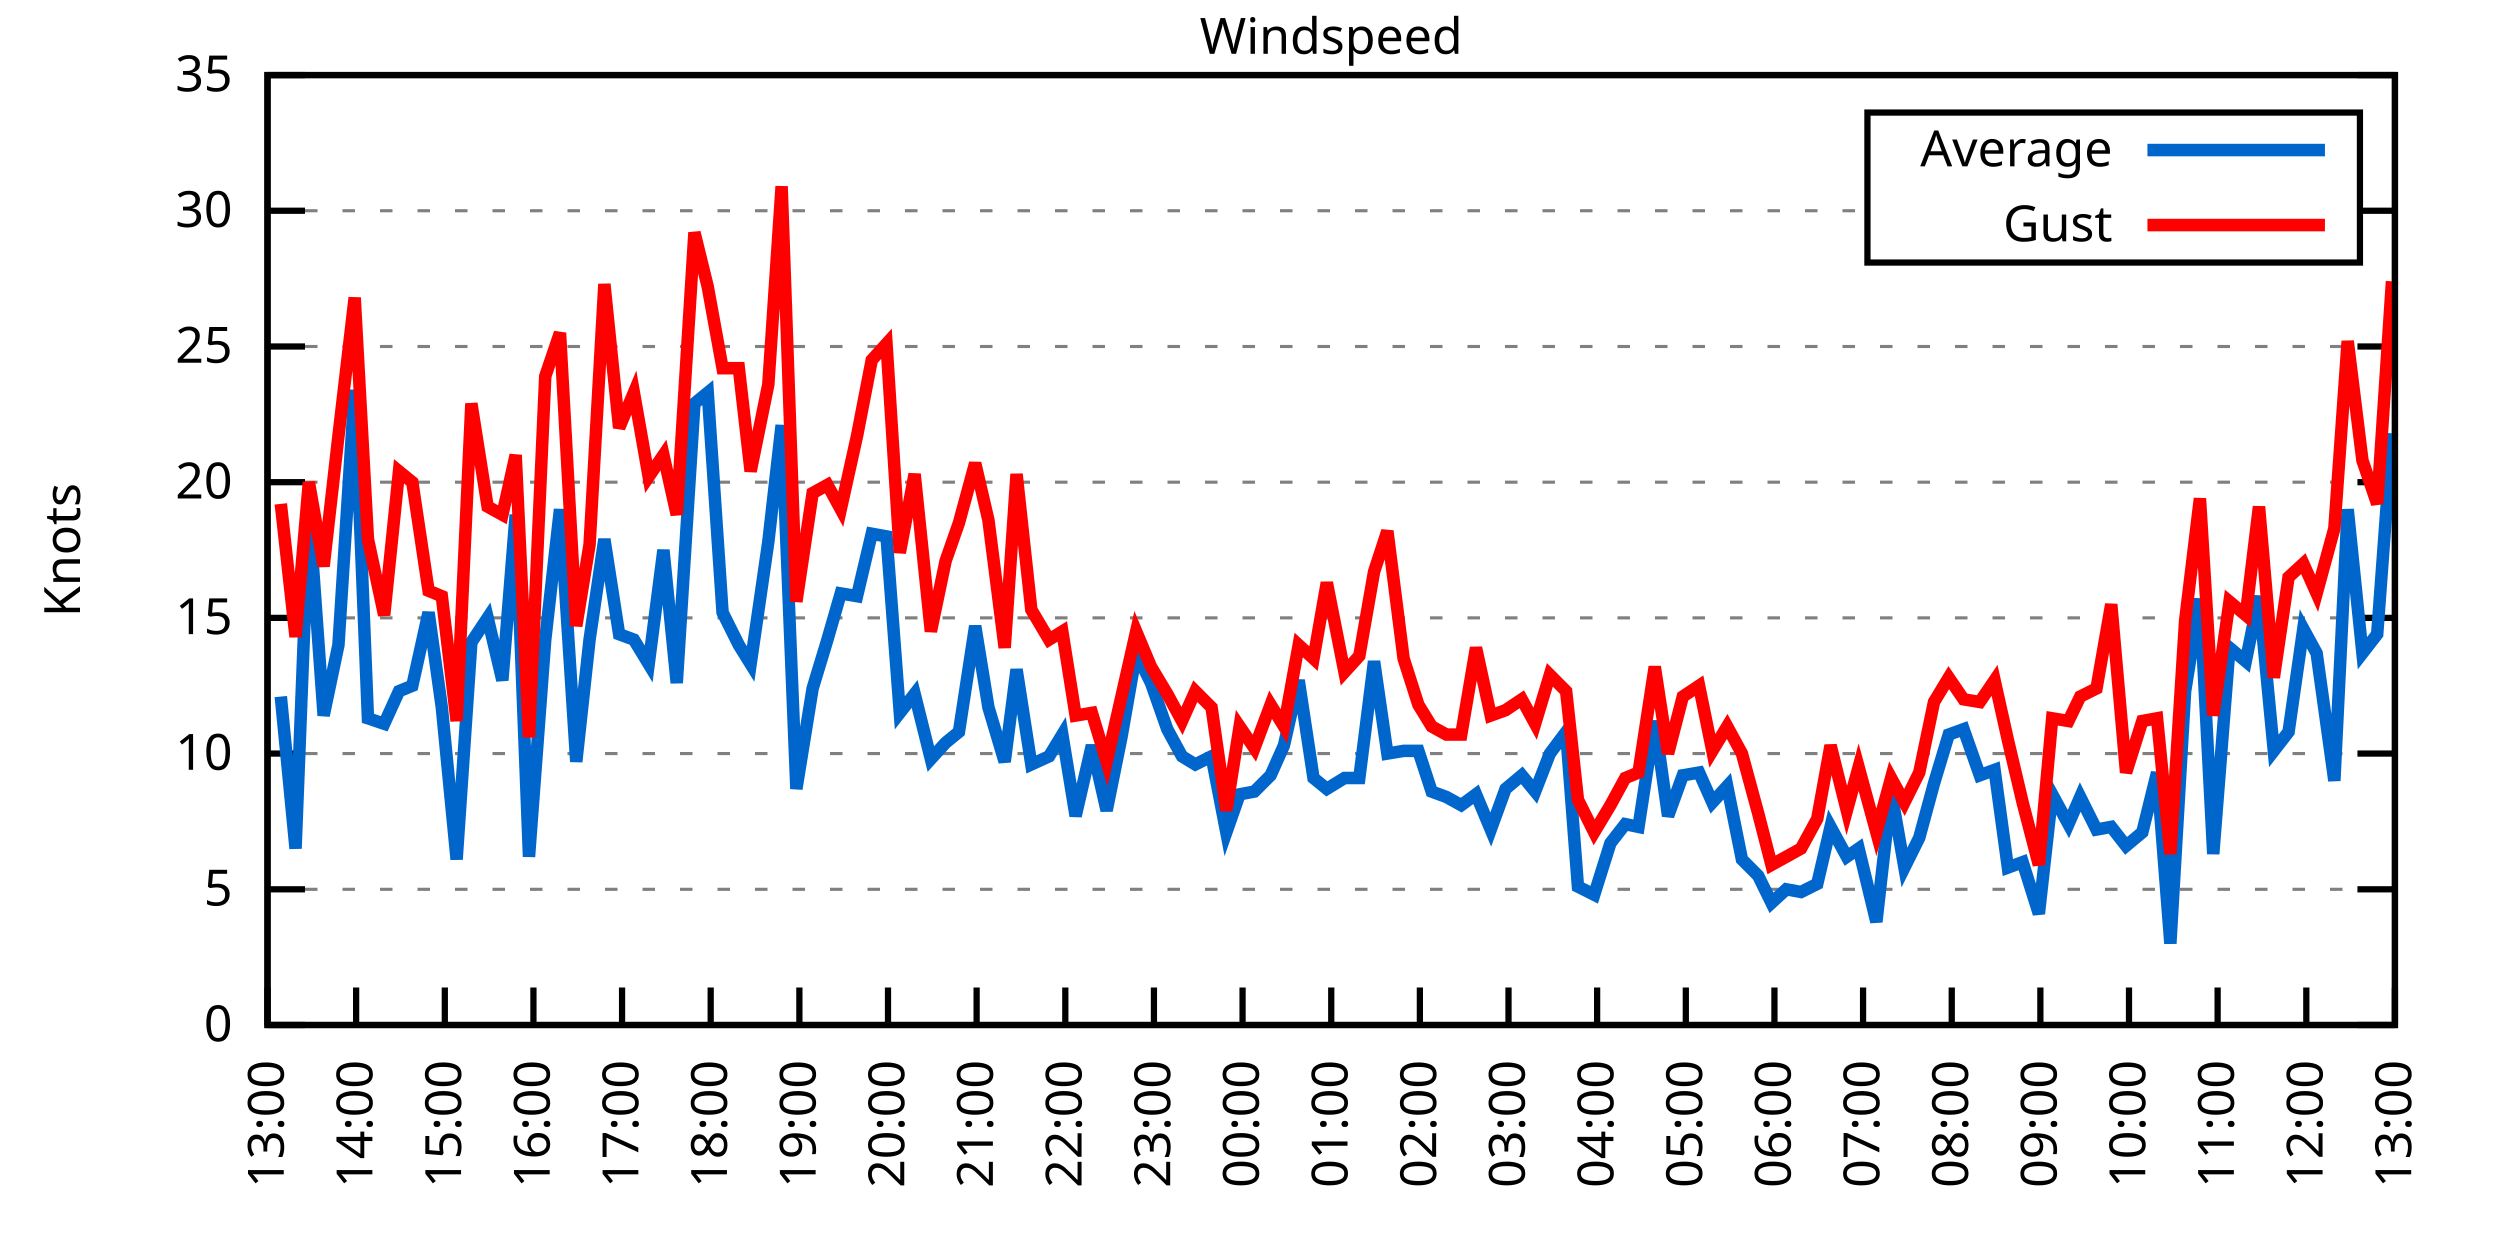
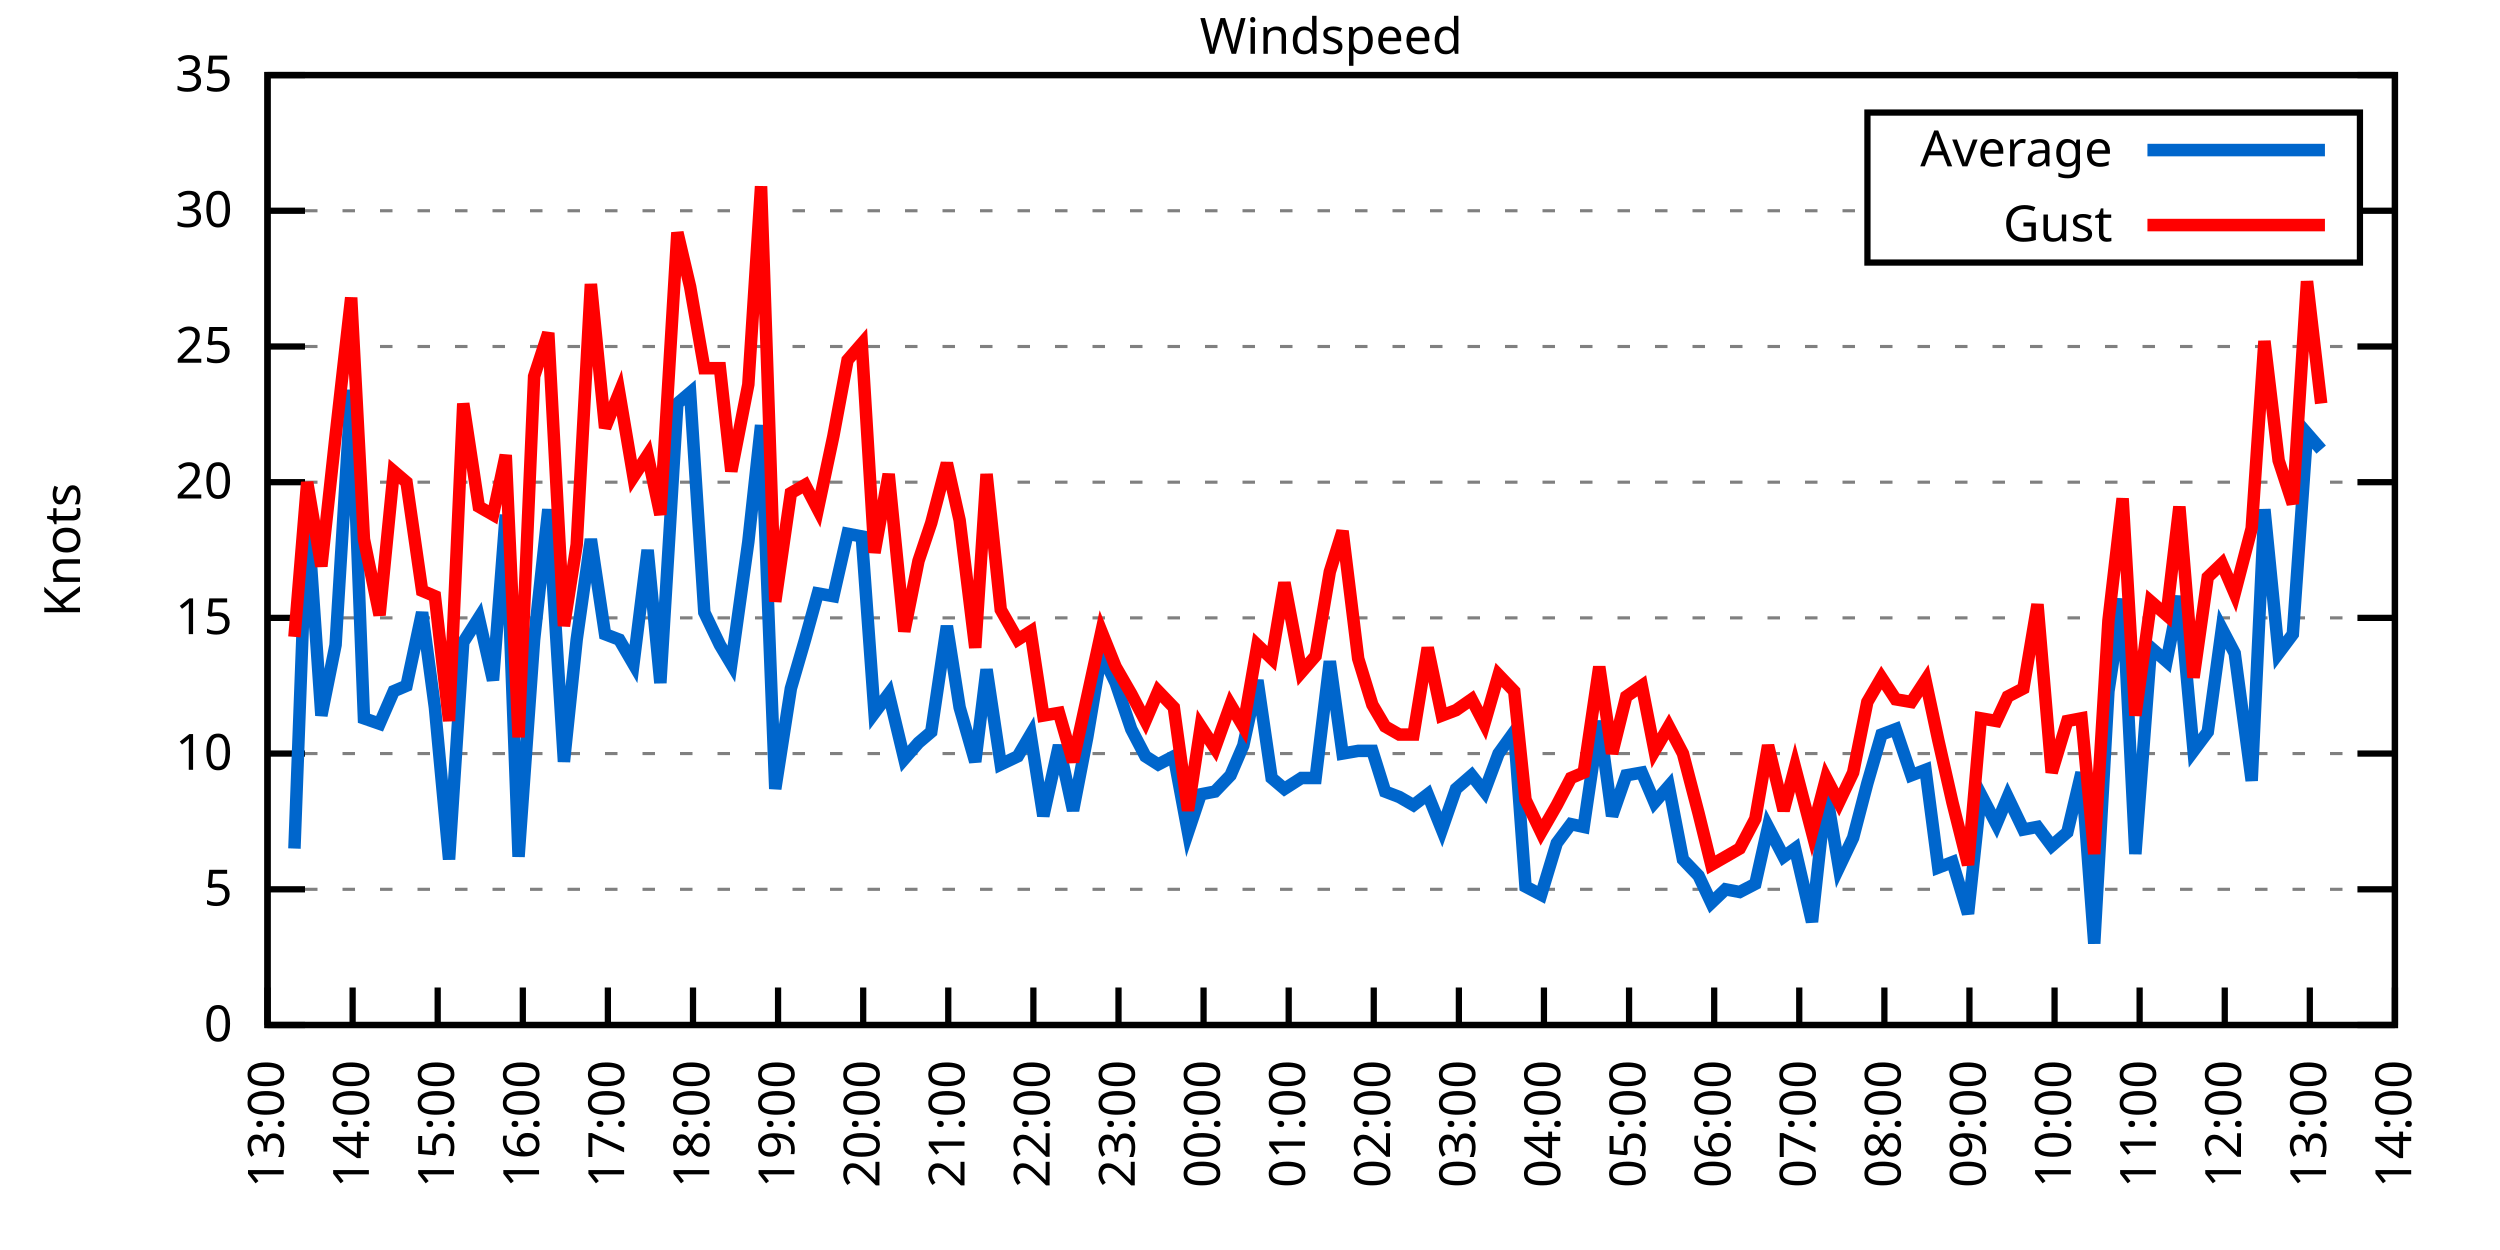
<svg xmlns="http://www.w3.org/2000/svg" xmlns:xlink="http://www.w3.org/1999/xlink" width="400" height="200" viewBox="0 0 400 200">
  <g id="gnuplot_canvas">
    <rect x="0" y="0" width="400" height="200" fill="none" />
    <defs>
      <circle id="gpDot" r="0.5" stroke-width="0.5" stroke="currentColor" />
      <path id="gpPt0" stroke-width="0.333" stroke="currentColor" d="M-1,0 h2 M0,-1 v2" />
      <path id="gpPt1" stroke-width="0.333" stroke="currentColor" d="M-1,-1 L1,1 M1,-1 L-1,1" />
      <path id="gpPt2" stroke-width="0.333" stroke="currentColor" d="M-1,0 L1,0 M0,-1 L0,1 M-1,-1 L1,1 M-1,1 L1,-1" />
      <rect id="gpPt3" stroke-width="0.333" stroke="currentColor" x="-1" y="-1" width="2" height="2" />
      <rect id="gpPt4" stroke-width="0.333" stroke="currentColor" fill="currentColor" x="-1" y="-1" width="2" height="2" />
      <circle id="gpPt5" stroke-width="0.333" stroke="currentColor" cx="0" cy="0" r="1" />
      <use xlink:href="#gpPt5" id="gpPt6" fill="currentColor" stroke="none" />
      <path id="gpPt7" stroke-width="0.333" stroke="currentColor" d="M0,-1.33 L-1.33,0.67 L1.33,0.67 z" />
      <use xlink:href="#gpPt7" id="gpPt8" fill="currentColor" stroke="none" />
      <use xlink:href="#gpPt7" id="gpPt9" stroke="currentColor" transform="rotate(180)" />
      <use xlink:href="#gpPt9" id="gpPt10" fill="currentColor" stroke="none" />
      <use xlink:href="#gpPt3" id="gpPt11" stroke="currentColor" transform="rotate(45)" />
      <use xlink:href="#gpPt11" id="gpPt12" fill="currentColor" stroke="none" />
      <path id="gpPt13" stroke-width="0.333" stroke="currentColor" d="M0,1.330 L1.265,0.411 L0.782,-1.067 L-0.782,-1.076 L-1.265,0.411 z" />
      <use xlink:href="#gpPt13" id="gpPt14" fill="currentColor" stroke="none" />
      <filter id="textbox" filterUnits="objectBoundingBox" x="0" y="0" height="1" width="1">
        <feFlood flood-color="white" flood-opacity="1" result="bgnd" />
        <feComposite in="SourceGraphic" in2="bgnd" operator="atop" />
      </filter>
      <filter id="greybox" filterUnits="objectBoundingBox" x="0" y="0" height="1" width="1">
        <feFlood flood-color="lightgrey" flood-opacity="1" result="grey" />
        <feComposite in="SourceGraphic" in2="grey" operator="atop" />
      </filter>
    </defs>
    <g fill="none" color="white" stroke="currentColor" stroke-width="1.00" stroke-linecap="butt" stroke-linejoin="miter">
</g>
    <g fill="none" color="black" stroke="currentColor" stroke-width="1.00" stroke-linecap="butt" stroke-linejoin="miter">
      <g stroke="none" shape-rendering="crispEdges">
        <polygon fill="rgb(255, 255, 255)" points="42.80,164.00 383.18,164.00 383.18,12.02 42.80,12.02 " />
      </g>
    </g>
    <g fill="none" color="black" stroke="currentColor" stroke-width="1.00" stroke-linecap="butt" stroke-linejoin="miter">
</g>
    <g fill="none" color="black" stroke="black" stroke-width="0.50" stroke-linecap="butt" stroke-linejoin="miter">
</g>
    <g fill="none" color="gray" stroke="currentColor" stroke-width="0.50" stroke-linecap="butt" stroke-linejoin="miter">
      <path stroke="gray" stroke-dasharray="2,4" class="gridline" d="M42.80,164.00 L383.19,164.00  " />
    </g>
    <g fill="none" color="gray" stroke="gray" stroke-width="1.00" stroke-linecap="butt" stroke-linejoin="miter">
</g>
    <g fill="none" color="black" stroke="currentColor" stroke-width="1.00" stroke-linecap="butt" stroke-linejoin="miter">
      <path stroke="black" d="M42.80,164.00 L48.80,164.00 M383.19,164.00 L377.19,164.00  " />
      <g transform="translate(37.20,166.60)" stroke="none" fill="black" font-family="Sans" font-size="8.00" text-anchor="end">
        <text>
          <tspan font-family="Sans"> 0</tspan>
        </text>
      </g>
    </g>
    <g fill="none" color="black" stroke="currentColor" stroke-width="1.00" stroke-linecap="butt" stroke-linejoin="miter">
</g>
    <g fill="none" color="black" stroke="black" stroke-width="0.50" stroke-linecap="butt" stroke-linejoin="miter">
</g>
    <g fill="none" color="gray" stroke="currentColor" stroke-width="0.50" stroke-linecap="butt" stroke-linejoin="miter">
      <path stroke="gray" stroke-dasharray="2,4" class="gridline" d="M42.80,142.29 L383.19,142.29  " />
    </g>
    <g fill="none" color="gray" stroke="gray" stroke-width="1.00" stroke-linecap="butt" stroke-linejoin="miter">
</g>
    <g fill="none" color="black" stroke="currentColor" stroke-width="1.00" stroke-linecap="butt" stroke-linejoin="miter">
      <path stroke="black" d="M42.80,142.29 L48.80,142.29 M383.19,142.29 L377.19,142.29  " />
      <g transform="translate(37.20,144.89)" stroke="none" fill="black" font-family="Sans" font-size="8.00" text-anchor="end">
        <text>
          <tspan font-family="Sans"> 5</tspan>
        </text>
      </g>
    </g>
    <g fill="none" color="black" stroke="currentColor" stroke-width="1.00" stroke-linecap="butt" stroke-linejoin="miter">
</g>
    <g fill="none" color="black" stroke="black" stroke-width="0.50" stroke-linecap="butt" stroke-linejoin="miter">
</g>
    <g fill="none" color="gray" stroke="currentColor" stroke-width="0.50" stroke-linecap="butt" stroke-linejoin="miter">
      <path stroke="gray" stroke-dasharray="2,4" class="gridline" d="M42.80,120.57 L383.19,120.57  " />
    </g>
    <g fill="none" color="gray" stroke="gray" stroke-width="1.00" stroke-linecap="butt" stroke-linejoin="miter">
</g>
    <g fill="none" color="black" stroke="currentColor" stroke-width="1.00" stroke-linecap="butt" stroke-linejoin="miter">
      <path stroke="black" d="M42.80,120.57 L48.80,120.57 M383.19,120.57 L377.19,120.57  " />
      <g transform="translate(37.20,123.17)" stroke="none" fill="black" font-family="Sans" font-size="8.00" text-anchor="end">
        <text>
          <tspan font-family="Sans"> 10</tspan>
        </text>
      </g>
    </g>
    <g fill="none" color="black" stroke="currentColor" stroke-width="1.00" stroke-linecap="butt" stroke-linejoin="miter">
</g>
    <g fill="none" color="black" stroke="black" stroke-width="0.50" stroke-linecap="butt" stroke-linejoin="miter">
</g>
    <g fill="none" color="gray" stroke="currentColor" stroke-width="0.50" stroke-linecap="butt" stroke-linejoin="miter">
      <path stroke="gray" stroke-dasharray="2,4" class="gridline" d="M42.80,98.86 L383.19,98.86  " />
    </g>
    <g fill="none" color="gray" stroke="gray" stroke-width="1.00" stroke-linecap="butt" stroke-linejoin="miter">
</g>
    <g fill="none" color="black" stroke="currentColor" stroke-width="1.00" stroke-linecap="butt" stroke-linejoin="miter">
      <path stroke="black" d="M42.80,98.86 L48.80,98.86 M383.19,98.86 L377.19,98.86  " />
      <g transform="translate(37.20,101.46)" stroke="none" fill="black" font-family="Sans" font-size="8.00" text-anchor="end">
        <text>
          <tspan font-family="Sans"> 15</tspan>
        </text>
      </g>
    </g>
    <g fill="none" color="black" stroke="currentColor" stroke-width="1.00" stroke-linecap="butt" stroke-linejoin="miter">
</g>
    <g fill="none" color="black" stroke="black" stroke-width="0.50" stroke-linecap="butt" stroke-linejoin="miter">
</g>
    <g fill="none" color="gray" stroke="currentColor" stroke-width="0.50" stroke-linecap="butt" stroke-linejoin="miter">
      <path stroke="gray" stroke-dasharray="2,4" class="gridline" d="M42.80,77.15 L383.19,77.15  " />
    </g>
    <g fill="none" color="gray" stroke="gray" stroke-width="1.00" stroke-linecap="butt" stroke-linejoin="miter">
</g>
    <g fill="none" color="black" stroke="currentColor" stroke-width="1.00" stroke-linecap="butt" stroke-linejoin="miter">
      <path stroke="black" d="M42.80,77.15 L48.80,77.15 M383.19,77.15 L377.19,77.15  " />
      <g transform="translate(37.20,79.75)" stroke="none" fill="black" font-family="Sans" font-size="8.00" text-anchor="end">
        <text>
          <tspan font-family="Sans"> 20</tspan>
        </text>
      </g>
    </g>
    <g fill="none" color="black" stroke="currentColor" stroke-width="1.00" stroke-linecap="butt" stroke-linejoin="miter">
</g>
    <g fill="none" color="black" stroke="black" stroke-width="0.50" stroke-linecap="butt" stroke-linejoin="miter">
</g>
    <g fill="none" color="gray" stroke="currentColor" stroke-width="0.50" stroke-linecap="butt" stroke-linejoin="miter">
      <path stroke="gray" stroke-dasharray="2,4" class="gridline" d="M42.80,55.44 L383.19,55.44  " />
    </g>
    <g fill="none" color="gray" stroke="gray" stroke-width="1.00" stroke-linecap="butt" stroke-linejoin="miter">
</g>
    <g fill="none" color="black" stroke="currentColor" stroke-width="1.00" stroke-linecap="butt" stroke-linejoin="miter">
      <path stroke="black" d="M42.80,55.44 L48.80,55.44 M383.19,55.44 L377.19,55.44  " />
      <g transform="translate(37.20,58.04)" stroke="none" fill="black" font-family="Sans" font-size="8.00" text-anchor="end">
        <text>
          <tspan font-family="Sans"> 25</tspan>
        </text>
      </g>
    </g>
    <g fill="none" color="black" stroke="currentColor" stroke-width="1.00" stroke-linecap="butt" stroke-linejoin="miter">
</g>
    <g fill="none" color="black" stroke="black" stroke-width="0.50" stroke-linecap="butt" stroke-linejoin="miter">
</g>
    <g fill="none" color="gray" stroke="currentColor" stroke-width="0.50" stroke-linecap="butt" stroke-linejoin="miter">
      <path stroke="gray" stroke-dasharray="2,4" class="gridline" d="M42.80,33.72 L298.79,33.72 M377.59,33.72 L383.19,33.72  " />
    </g>
    <g fill="none" color="gray" stroke="gray" stroke-width="1.00" stroke-linecap="butt" stroke-linejoin="miter">
</g>
    <g fill="none" color="black" stroke="currentColor" stroke-width="1.00" stroke-linecap="butt" stroke-linejoin="miter">
      <path stroke="black" d="M42.80,33.72 L48.80,33.72 M383.19,33.72 L377.19,33.72  " />
      <g transform="translate(37.20,36.32)" stroke="none" fill="black" font-family="Sans" font-size="8.00" text-anchor="end">
        <text>
          <tspan font-family="Sans"> 30</tspan>
        </text>
      </g>
    </g>
    <g fill="none" color="black" stroke="currentColor" stroke-width="1.00" stroke-linecap="butt" stroke-linejoin="miter">
</g>
    <g fill="none" color="black" stroke="black" stroke-width="0.50" stroke-linecap="butt" stroke-linejoin="miter">
</g>
    <g fill="none" color="gray" stroke="currentColor" stroke-width="0.50" stroke-linecap="butt" stroke-linejoin="miter">
      <path stroke="gray" stroke-dasharray="2,4" class="gridline" d="M42.80,12.01 L383.19,12.01  " />
    </g>
    <g fill="none" color="gray" stroke="gray" stroke-width="1.00" stroke-linecap="butt" stroke-linejoin="miter">
</g>
    <g fill="none" color="black" stroke="currentColor" stroke-width="1.00" stroke-linecap="butt" stroke-linejoin="miter">
      <path stroke="black" d="M42.80,12.01 L48.80,12.01 M383.19,12.01 L377.19,12.01  " />
      <g transform="translate(37.20,14.61)" stroke="none" fill="black" font-family="Sans" font-size="8.00" text-anchor="end">
        <text>
          <tspan font-family="Sans"> 35</tspan>
        </text>
      </g>
    </g>
    <g fill="none" color="black" stroke="currentColor" stroke-width="1.00" stroke-linecap="butt" stroke-linejoin="miter">
      <path stroke="black" d="M42.80,164.00 L42.80,158.00  " />
      <g transform="translate(45.40,169.60) rotate(270.00)" stroke="none" fill="black" font-family="Sans" font-size="8.00" text-anchor="end">
        <text>
          <tspan font-family="Sans">13:00</tspan>
        </text>
      </g>
    </g>
    <g fill="none" color="black" stroke="currentColor" stroke-width="1.00" stroke-linecap="butt" stroke-linejoin="miter">
-       <path stroke="black" d="M56.98,164.00 L56.98,158.00  " />
-       <g transform="translate(59.58,169.60) rotate(270.00)" stroke="none" fill="black" font-family="Sans" font-size="8.00" text-anchor="end">
+       <path stroke="black" d="M56.42,164.00 L56.42,158.00  " />
+       <g transform="translate(59.02,169.60) rotate(270.00)" stroke="none" fill="black" font-family="Sans" font-size="8.00" text-anchor="end">
        <text>
          <tspan font-family="Sans">14:00</tspan>
        </text>
      </g>
    </g>
    <g fill="none" color="black" stroke="currentColor" stroke-width="1.00" stroke-linecap="butt" stroke-linejoin="miter">
-       <path stroke="black" d="M71.17,164.00 L71.17,158.00  " />
-       <g transform="translate(73.77,169.60) rotate(270.00)" stroke="none" fill="black" font-family="Sans" font-size="8.00" text-anchor="end">
+       <path stroke="black" d="M70.03,164.00 L70.03,158.00  " />
+       <g transform="translate(72.63,169.60) rotate(270.00)" stroke="none" fill="black" font-family="Sans" font-size="8.00" text-anchor="end">
        <text>
          <tspan font-family="Sans">15:00</tspan>
        </text>
      </g>
    </g>
    <g fill="none" color="black" stroke="currentColor" stroke-width="1.00" stroke-linecap="butt" stroke-linejoin="miter">
-       <path stroke="black" d="M85.35,164.00 L85.35,158.00  " />
-       <g transform="translate(87.95,169.60) rotate(270.00)" stroke="none" fill="black" font-family="Sans" font-size="8.00" text-anchor="end">
+       <path stroke="black" d="M83.65,164.00 L83.65,158.00  " />
+       <g transform="translate(86.25,169.60) rotate(270.00)" stroke="none" fill="black" font-family="Sans" font-size="8.00" text-anchor="end">
        <text>
          <tspan font-family="Sans">16:00</tspan>
        </text>
      </g>
    </g>
    <g fill="none" color="black" stroke="currentColor" stroke-width="1.00" stroke-linecap="butt" stroke-linejoin="miter">
-       <path stroke="black" d="M99.53,164.00 L99.53,158.00  " />
-       <g transform="translate(102.13,169.60) rotate(270.00)" stroke="none" fill="black" font-family="Sans" font-size="8.00" text-anchor="end">
+       <path stroke="black" d="M97.26,164.00 L97.26,158.00  " />
+       <g transform="translate(99.86,169.60) rotate(270.00)" stroke="none" fill="black" font-family="Sans" font-size="8.00" text-anchor="end">
        <text>
          <tspan font-family="Sans">17:00</tspan>
        </text>
      </g>
    </g>
    <g fill="none" color="black" stroke="currentColor" stroke-width="1.00" stroke-linecap="butt" stroke-linejoin="miter">
-       <path stroke="black" d="M113.71,164.00 L113.71,158.00  " />
-       <g transform="translate(116.31,169.60) rotate(270.00)" stroke="none" fill="black" font-family="Sans" font-size="8.00" text-anchor="end">
+       <path stroke="black" d="M110.88,164.00 L110.88,158.00  " />
+       <g transform="translate(113.48,169.60) rotate(270.00)" stroke="none" fill="black" font-family="Sans" font-size="8.00" text-anchor="end">
        <text>
          <tspan font-family="Sans">18:00</tspan>
        </text>
      </g>
    </g>
    <g fill="none" color="black" stroke="currentColor" stroke-width="1.00" stroke-linecap="butt" stroke-linejoin="miter">
-       <path stroke="black" d="M127.90,164.00 L127.90,158.00  " />
-       <g transform="translate(130.50,169.60) rotate(270.00)" stroke="none" fill="black" font-family="Sans" font-size="8.00" text-anchor="end">
+       <path stroke="black" d="M124.49,164.00 L124.49,158.00  " />
+       <g transform="translate(127.09,169.60) rotate(270.00)" stroke="none" fill="black" font-family="Sans" font-size="8.00" text-anchor="end">
        <text>
          <tspan font-family="Sans">19:00</tspan>
        </text>
      </g>
    </g>
    <g fill="none" color="black" stroke="currentColor" stroke-width="1.00" stroke-linecap="butt" stroke-linejoin="miter">
-       <path stroke="black" d="M142.08,164.00 L142.08,158.00  " />
-       <g transform="translate(144.68,169.60) rotate(270.00)" stroke="none" fill="black" font-family="Sans" font-size="8.00" text-anchor="end">
+       <path stroke="black" d="M138.11,164.00 L138.11,158.00  " />
+       <g transform="translate(140.71,169.60) rotate(270.00)" stroke="none" fill="black" font-family="Sans" font-size="8.00" text-anchor="end">
        <text>
          <tspan font-family="Sans">20:00</tspan>
        </text>
      </g>
    </g>
    <g fill="none" color="black" stroke="currentColor" stroke-width="1.00" stroke-linecap="butt" stroke-linejoin="miter">
-       <path stroke="black" d="M156.26,164.00 L156.26,158.00  " />
-       <g transform="translate(158.86,169.60) rotate(270.00)" stroke="none" fill="black" font-family="Sans" font-size="8.00" text-anchor="end">
+       <path stroke="black" d="M151.72,164.00 L151.72,158.00  " />
+       <g transform="translate(154.32,169.60) rotate(270.00)" stroke="none" fill="black" font-family="Sans" font-size="8.00" text-anchor="end">
        <text>
          <tspan font-family="Sans">21:00</tspan>
        </text>
      </g>
    </g>
    <g fill="none" color="black" stroke="currentColor" stroke-width="1.00" stroke-linecap="butt" stroke-linejoin="miter">
-       <path stroke="black" d="M170.45,164.00 L170.45,158.00  " />
-       <g transform="translate(173.05,169.60) rotate(270.00)" stroke="none" fill="black" font-family="Sans" font-size="8.00" text-anchor="end">
+       <path stroke="black" d="M165.34,164.00 L165.34,158.00  " />
+       <g transform="translate(167.94,169.60) rotate(270.00)" stroke="none" fill="black" font-family="Sans" font-size="8.00" text-anchor="end">
        <text>
          <tspan font-family="Sans">22:00</tspan>
        </text>
      </g>
    </g>
    <g fill="none" color="black" stroke="currentColor" stroke-width="1.00" stroke-linecap="butt" stroke-linejoin="miter">
-       <path stroke="black" d="M184.63,164.00 L184.63,158.00  " />
-       <g transform="translate(187.23,169.60) rotate(270.00)" stroke="none" fill="black" font-family="Sans" font-size="8.00" text-anchor="end">
+       <path stroke="black" d="M178.96,164.00 L178.96,158.00  " />
+       <g transform="translate(181.56,169.60) rotate(270.00)" stroke="none" fill="black" font-family="Sans" font-size="8.00" text-anchor="end">
        <text>
          <tspan font-family="Sans">23:00</tspan>
        </text>
      </g>
    </g>
    <g fill="none" color="black" stroke="currentColor" stroke-width="1.00" stroke-linecap="butt" stroke-linejoin="miter">
-       <path stroke="black" d="M198.81,164.00 L198.81,158.00  " />
-       <g transform="translate(201.41,169.60) rotate(270.00)" stroke="none" fill="black" font-family="Sans" font-size="8.00" text-anchor="end">
+       <path stroke="black" d="M192.57,164.00 L192.57,158.00  " />
+       <g transform="translate(195.17,169.60) rotate(270.00)" stroke="none" fill="black" font-family="Sans" font-size="8.00" text-anchor="end">
        <text>
          <tspan font-family="Sans">00:00</tspan>
        </text>
      </g>
    </g>
    <g fill="none" color="black" stroke="currentColor" stroke-width="1.00" stroke-linecap="butt" stroke-linejoin="miter">
-       <path stroke="black" d="M213.00,164.00 L213.00,158.00  " />
-       <g transform="translate(215.60,169.60) rotate(270.00)" stroke="none" fill="black" font-family="Sans" font-size="8.00" text-anchor="end">
+       <path stroke="black" d="M206.19,164.00 L206.19,158.00  " />
+       <g transform="translate(208.79,169.60) rotate(270.00)" stroke="none" fill="black" font-family="Sans" font-size="8.00" text-anchor="end">
        <text>
          <tspan font-family="Sans">01:00</tspan>
        </text>
      </g>
    </g>
    <g fill="none" color="black" stroke="currentColor" stroke-width="1.00" stroke-linecap="butt" stroke-linejoin="miter">
-       <path stroke="black" d="M227.18,164.00 L227.18,158.00  " />
-       <g transform="translate(229.78,169.60) rotate(270.00)" stroke="none" fill="black" font-family="Sans" font-size="8.00" text-anchor="end">
+       <path stroke="black" d="M219.80,164.00 L219.80,158.00  " />
+       <g transform="translate(222.40,169.60) rotate(270.00)" stroke="none" fill="black" font-family="Sans" font-size="8.00" text-anchor="end">
        <text>
          <tspan font-family="Sans">02:00</tspan>
        </text>
      </g>
    </g>
    <g fill="none" color="black" stroke="currentColor" stroke-width="1.00" stroke-linecap="butt" stroke-linejoin="miter">
-       <path stroke="black" d="M241.36,164.00 L241.36,158.00  " />
-       <g transform="translate(243.96,169.60) rotate(270.00)" stroke="none" fill="black" font-family="Sans" font-size="8.00" text-anchor="end">
+       <path stroke="black" d="M233.42,164.00 L233.42,158.00  " />
+       <g transform="translate(236.02,169.60) rotate(270.00)" stroke="none" fill="black" font-family="Sans" font-size="8.00" text-anchor="end">
        <text>
          <tspan font-family="Sans">03:00</tspan>
        </text>
      </g>
    </g>
    <g fill="none" color="black" stroke="currentColor" stroke-width="1.00" stroke-linecap="butt" stroke-linejoin="miter">
-       <path stroke="black" d="M255.54,164.00 L255.54,158.00  " />
-       <g transform="translate(258.14,169.60) rotate(270.00)" stroke="none" fill="black" font-family="Sans" font-size="8.00" text-anchor="end">
+       <path stroke="black" d="M247.03,164.00 L247.03,158.00  " />
+       <g transform="translate(249.63,169.60) rotate(270.00)" stroke="none" fill="black" font-family="Sans" font-size="8.00" text-anchor="end">
        <text>
          <tspan font-family="Sans">04:00</tspan>
        </text>
      </g>
    </g>
    <g fill="none" color="black" stroke="currentColor" stroke-width="1.00" stroke-linecap="butt" stroke-linejoin="miter">
-       <path stroke="black" d="M269.73,164.00 L269.73,158.00  " />
-       <g transform="translate(272.33,169.60) rotate(270.00)" stroke="none" fill="black" font-family="Sans" font-size="8.00" text-anchor="end">
+       <path stroke="black" d="M260.65,164.00 L260.65,158.00  " />
+       <g transform="translate(263.25,169.60) rotate(270.00)" stroke="none" fill="black" font-family="Sans" font-size="8.00" text-anchor="end">
        <text>
          <tspan font-family="Sans">05:00</tspan>
        </text>
      </g>
    </g>
    <g fill="none" color="black" stroke="currentColor" stroke-width="1.00" stroke-linecap="butt" stroke-linejoin="miter">
-       <path stroke="black" d="M283.91,164.00 L283.91,158.00  " />
-       <g transform="translate(286.51,169.60) rotate(270.00)" stroke="none" fill="black" font-family="Sans" font-size="8.00" text-anchor="end">
+       <path stroke="black" d="M274.27,164.00 L274.27,158.00  " />
+       <g transform="translate(276.87,169.60) rotate(270.00)" stroke="none" fill="black" font-family="Sans" font-size="8.00" text-anchor="end">
        <text>
          <tspan font-family="Sans">06:00</tspan>
        </text>
      </g>
    </g>
    <g fill="none" color="black" stroke="currentColor" stroke-width="1.00" stroke-linecap="butt" stroke-linejoin="miter">
-       <path stroke="black" d="M298.09,164.00 L298.09,158.00  " />
-       <g transform="translate(300.69,169.60) rotate(270.00)" stroke="none" fill="black" font-family="Sans" font-size="8.00" text-anchor="end">
+       <path stroke="black" d="M287.88,164.00 L287.88,158.00  " />
+       <g transform="translate(290.48,169.60) rotate(270.00)" stroke="none" fill="black" font-family="Sans" font-size="8.00" text-anchor="end">
        <text>
          <tspan font-family="Sans">07:00</tspan>
        </text>
      </g>
    </g>
    <g fill="none" color="black" stroke="currentColor" stroke-width="1.00" stroke-linecap="butt" stroke-linejoin="miter">
-       <path stroke="black" d="M312.28,164.00 L312.28,158.00  " />
-       <g transform="translate(314.88,169.60) rotate(270.00)" stroke="none" fill="black" font-family="Sans" font-size="8.00" text-anchor="end">
+       <path stroke="black" d="M301.50,164.00 L301.50,158.00  " />
+       <g transform="translate(304.10,169.60) rotate(270.00)" stroke="none" fill="black" font-family="Sans" font-size="8.00" text-anchor="end">
        <text>
          <tspan font-family="Sans">08:00</tspan>
        </text>
      </g>
    </g>
    <g fill="none" color="black" stroke="currentColor" stroke-width="1.00" stroke-linecap="butt" stroke-linejoin="miter">
-       <path stroke="black" d="M326.46,164.00 L326.46,158.00  " />
-       <g transform="translate(329.06,169.60) rotate(270.00)" stroke="none" fill="black" font-family="Sans" font-size="8.00" text-anchor="end">
+       <path stroke="black" d="M315.11,164.00 L315.11,158.00  " />
+       <g transform="translate(317.71,169.60) rotate(270.00)" stroke="none" fill="black" font-family="Sans" font-size="8.00" text-anchor="end">
        <text>
          <tspan font-family="Sans">09:00</tspan>
        </text>
      </g>
    </g>
    <g fill="none" color="black" stroke="currentColor" stroke-width="1.00" stroke-linecap="butt" stroke-linejoin="miter">
-       <path stroke="black" d="M340.64,164.00 L340.64,158.00  " />
-       <g transform="translate(343.24,169.60) rotate(270.00)" stroke="none" fill="black" font-family="Sans" font-size="8.00" text-anchor="end">
+       <path stroke="black" d="M328.73,164.00 L328.73,158.00  " />
+       <g transform="translate(331.33,169.60) rotate(270.00)" stroke="none" fill="black" font-family="Sans" font-size="8.00" text-anchor="end">
        <text>
          <tspan font-family="Sans">10:00</tspan>
        </text>
      </g>
    </g>
    <g fill="none" color="black" stroke="currentColor" stroke-width="1.00" stroke-linecap="butt" stroke-linejoin="miter">
-       <path stroke="black" d="M354.82,164.00 L354.82,158.00  " />
-       <g transform="translate(357.42,169.60) rotate(270.00)" stroke="none" fill="black" font-family="Sans" font-size="8.00" text-anchor="end">
+       <path stroke="black" d="M342.34,164.00 L342.34,158.00  " />
+       <g transform="translate(344.94,169.60) rotate(270.00)" stroke="none" fill="black" font-family="Sans" font-size="8.00" text-anchor="end">
        <text>
          <tspan font-family="Sans">11:00</tspan>
        </text>
      </g>
    </g>
    <g fill="none" color="black" stroke="currentColor" stroke-width="1.00" stroke-linecap="butt" stroke-linejoin="miter">
-       <path stroke="black" d="M369.01,164.00 L369.01,158.00  " />
-       <g transform="translate(371.61,169.60) rotate(270.00)" stroke="none" fill="black" font-family="Sans" font-size="8.00" text-anchor="end">
+       <path stroke="black" d="M355.96,164.00 L355.96,158.00  " />
+       <g transform="translate(358.56,169.60) rotate(270.00)" stroke="none" fill="black" font-family="Sans" font-size="8.00" text-anchor="end">
        <text>
          <tspan font-family="Sans">12:00</tspan>
+         </text>
+       </g>
+     </g>
+     <g fill="none" color="black" stroke="currentColor" stroke-width="1.00" stroke-linecap="butt" stroke-linejoin="miter">
+       <path stroke="black" d="M369.57,164.00 L369.57,158.00  " />
+       <g transform="translate(372.17,169.60) rotate(270.00)" stroke="none" fill="black" font-family="Sans" font-size="8.00" text-anchor="end">
+         <text>
+           <tspan font-family="Sans">13:00</tspan>
        </text>
      </g>
    </g>
    <g fill="none" color="black" stroke="currentColor" stroke-width="1.00" stroke-linecap="butt" stroke-linejoin="miter">
      <path stroke="black" d="M383.19,164.00 L383.19,158.00  " />
      <g transform="translate(385.79,169.60) rotate(270.00)" stroke="none" fill="black" font-family="Sans" font-size="8.00" text-anchor="end">
        <text>
-           <tspan font-family="Sans">13:00</tspan>
+           <tspan font-family="Sans">14:00</tspan>
        </text>
      </g>
    </g>
    <g fill="none" color="black" stroke="currentColor" stroke-width="1.00" stroke-linecap="butt" stroke-linejoin="miter">
</g>
    <g fill="none" color="black" stroke="currentColor" stroke-width="1.00" stroke-linecap="butt" stroke-linejoin="miter">
      <path stroke="black" d="M42.80,12.01 L42.80,164.00 L383.19,164.00 L383.19,12.01 L42.80,12.01 Z  " />
    </g>
    <g fill="none" color="black" stroke="currentColor" stroke-width="1.00" stroke-linecap="butt" stroke-linejoin="miter">
</g>
    <g fill="none" color="black" stroke="currentColor" stroke-width="1.00" stroke-linecap="butt" stroke-linejoin="miter">
      <path stroke="black" d="M298.79,42.01 L298.79,18.01 L377.59,18.01 L377.59,42.01 L298.79,42.01 Z  " />
    </g>
    <g id="Windspeed_plot_1">
      <g fill="none" color="white" stroke="black" stroke-width="2.00" stroke-linecap="butt" stroke-linejoin="miter">
</g>
      <g fill="none" color="black" stroke="currentColor" stroke-width="2.00" stroke-linecap="butt" stroke-linejoin="miter">
        <g transform="translate(337.99,26.61)" stroke="none" fill="black" font-family="Sans" font-size="8.00" text-anchor="end">
          <text>
            <tspan font-family="Sans">Average</tspan>
          </text>
        </g>
      </g>
      <g fill="none" color="black" stroke="currentColor" stroke-width="2.00" stroke-linecap="butt" stroke-linejoin="miter">
-         <path stroke="rgb(  0, 102, 204)" d="M343.59,24.01 L371.99,24.01 M44.93,111.45 L47.29,135.77 L49.42,81.49 L51.78,114.49 L54.15,103.20 L56.75,62.38   L58.87,114.93 L61.47,115.80 L63.84,110.59 L65.97,109.72 L68.57,97.99 L70.69,113.19 L73.06,137.51 L75.42,102.77   L78.02,98.86 L80.38,108.85 L82.51,82.36 L84.64,137.08 L87.24,102.34 L89.60,81.49 L92.20,121.88 L94.33,102.34   L96.70,86.27 L99.06,101.47 L101.42,102.34 L103.79,106.24 L106.15,88.00 L108.28,109.28 L111.11,64.56 L113.24,62.82   L115.61,97.99 L118.21,103.20 L120.10,106.24 L122.93,86.70 L125.06,68.03 L127.42,126.22 L130.02,110.15 L132.39,102.34   L134.52,94.95 L137.12,95.39 L139.48,85.40 L141.84,85.83 L143.97,114.06 L146.34,111.02 L148.94,121.44 L151.30,118.84   L153.43,117.10 L156.03,100.16 L158.15,113.19 L160.75,121.88 L162.65,107.11 L165.01,122.31 L167.85,121.01 L169.97,117.53   L172.10,130.56 L174.70,119.27 L177.06,129.69 L179.43,117.97 L181.79,104.51 L184.16,109.28 L186.76,116.67 L189.12,121.01   L191.25,122.31 L193.85,121.01 L196.21,133.17 L198.34,127.09 L200.70,126.65 L203.30,124.05 L205.43,119.27 L207.79,108.85   L210.16,124.48 L212.29,126.22 L215.12,124.48 L217.49,124.48 L219.85,105.81 L221.98,120.57 L224.58,120.14 L226.94,120.14   L229.07,126.65 L231.43,127.52 L233.80,128.83 L236.16,127.09 L238.52,132.73 L240.89,126.22 L243.49,124.05 L245.62,126.65   L247.98,120.57 L250.58,117.10 L252.47,141.85 L255.07,143.16 L257.67,134.90 L260.04,131.86 L262.16,132.30 L264.76,115.36   L266.89,130.56 L269.25,124.05 L271.85,123.61 L273.98,128.39 L276.35,125.79 L278.71,137.51 L281.31,140.12 L283.44,144.46   L285.80,142.29 L288.16,142.72 L290.76,141.42 L292.89,132.30 L295.49,137.08 L297.38,135.77 L300.22,147.50 L302.58,126.65   L304.71,138.81 L307.08,134.04 L309.44,125.35 L311.80,117.53 L314.17,116.67 L316.77,124.05 L319.13,123.18 L321.26,138.81   L323.62,137.94 L326.22,146.20 L328.35,127.09 L330.95,131.86 L332.84,127.52 L335.44,132.73 L337.80,132.30 L340.17,135.34   L342.77,133.17 L345.13,123.61 L347.26,150.97 L349.62,110.59 L351.99,95.82 L354.12,136.64 L356.72,103.64 L359.32,105.81   L361.44,95.39 L363.81,120.14 L366.17,117.10 L368.53,100.60 L370.66,104.51 L373.50,124.92 L375.63,81.49 L377.99,104.51   L380.35,101.47 L382.72,69.33  " />
+         <path stroke="rgb(  0, 102, 204)" d="M343.59,24.01 L371.99,24.01 M47.11,135.77 L49.15,81.49 L51.42,114.49 L53.69,103.20 L56.19,62.38 L58.23,114.93   L60.73,115.80 L63.00,110.59 L65.04,109.72 L67.54,97.99 L69.58,113.19 L71.85,137.51 L74.12,102.77 L76.61,98.86   L78.88,108.85 L80.92,82.36 L82.97,137.08 L85.46,102.34 L87.73,81.49 L90.23,121.88 L92.27,102.34 L94.54,86.27   L96.81,101.47 L99.08,102.34 L101.35,106.24 L103.62,88.00 L105.66,109.28 L108.38,64.56 L110.42,62.82 L112.69,97.99   L115.19,103.20 L117.01,106.24 L119.73,86.70 L121.77,68.03 L124.04,126.22 L126.54,110.15 L128.81,102.34 L130.85,94.95   L133.34,95.39 L135.61,85.40 L137.88,85.83 L139.92,114.06 L142.19,111.02 L144.69,121.44 L146.96,118.84 L149.00,117.10   L151.50,100.16 L153.54,113.19 L156.04,121.88 L157.85,107.11 L160.12,122.31 L162.84,121.01 L164.89,117.53 L166.93,130.56   L169.43,119.27 L171.69,129.69 L173.96,117.97 L176.23,104.51 L178.50,109.28 L181.00,116.67 L183.27,121.01 L185.31,122.31   L187.81,121.01 L190.08,133.17 L192.12,127.09 L194.39,126.65 L196.88,124.05 L198.93,119.27 L201.19,108.85 L203.46,124.48   L205.51,126.22 L208.23,124.48 L210.50,124.48 L212.77,105.81 L214.81,120.57 L217.31,120.14 L219.58,120.14 L221.62,126.65   L223.89,127.52 L226.16,128.83 L228.43,127.09 L230.70,132.73 L232.96,126.22 L235.46,124.05 L237.50,126.65 L239.77,120.57   L242.27,117.10 L244.08,141.85 L246.58,143.16 L249.08,134.90 L251.35,131.86 L253.39,132.30 L255.88,115.36 L257.93,130.56   L260.20,124.05 L262.69,123.61 L264.73,128.39 L267.00,125.79 L269.27,137.51 L271.77,140.12 L273.81,144.46 L276.08,142.29   L278.35,142.72 L280.85,141.42 L282.89,132.30 L285.38,137.08 L287.20,135.77 L289.92,147.50 L292.19,126.65 L294.23,138.81   L296.50,134.04 L298.77,125.35 L301.04,117.53 L303.31,116.67 L305.81,124.05 L308.08,123.18 L310.12,138.81 L312.39,137.94   L314.89,146.20 L316.93,127.09 L319.42,131.86 L321.24,127.52 L323.74,132.73 L326.00,132.30 L328.27,135.34 L330.77,133.17   L333.04,123.61 L335.08,150.97 L337.35,110.59 L339.62,95.82 L341.66,136.64 L344.16,103.64 L346.65,105.81 L348.70,95.39   L350.97,120.14 L353.24,117.10 L355.50,100.60 L357.55,104.51 L360.27,124.92 L362.31,81.49 L364.58,104.51 L366.85,101.47   L369.12,69.33 L371.39,71.94  " />
      </g>
    </g>
    <g id="Windspeed_plot_2">
      <g fill="none" color="black" stroke="currentColor" stroke-width="2.00" stroke-linecap="butt" stroke-linejoin="miter">
        <g transform="translate(337.99,38.61)" stroke="none" fill="black" font-family="Sans" font-size="8.00" text-anchor="end">
          <text>
            <tspan font-family="Sans">Gust</tspan>
          </text>
        </g>
      </g>
      <g fill="none" color="black" stroke="currentColor" stroke-width="2.00" stroke-linecap="butt" stroke-linejoin="miter">
-         <path stroke="rgb(255,   0,   0)" d="M343.59,36.01 L371.99,36.01 M44.93,80.62 L47.29,101.90 L49.42,77.15 L51.78,90.61 L54.15,69.77 L56.75,47.62   L58.87,86.27 L61.47,98.43 L63.84,75.41 L65.97,77.15 L68.57,94.52 L70.69,95.39 L73.06,115.36 L75.42,64.56   L78.02,81.06 L80.38,82.36 L82.51,72.81 L84.64,117.97 L87.24,60.21 L89.60,53.26 L92.20,100.16 L94.33,87.14   L96.70,45.45 L99.06,68.46 L101.42,62.82 L103.79,76.28 L106.15,72.81 L108.28,82.36 L111.11,37.20 L113.24,45.88   L115.61,58.91 L118.21,58.91 L120.10,75.41 L122.93,61.52 L125.06,29.81 L127.42,96.26 L130.02,78.89 L132.39,77.58   L134.52,81.49 L137.12,69.77 L139.48,57.61 L141.84,55.00 L143.97,88.44 L146.34,75.85 L148.94,101.03 L151.30,89.74   L153.43,83.66 L156.03,74.11 L158.15,83.23 L160.75,103.64 L162.65,75.85 L165.01,97.56 L167.85,102.34 L169.97,101.03   L172.10,114.49 L174.70,114.06 L177.06,121.88 L179.43,111.45 L181.79,101.03 L184.16,106.68 L186.76,111.02 L189.12,115.36   L191.25,110.59 L193.85,113.19 L196.21,129.69 L198.34,116.23 L200.70,119.71 L203.30,112.76 L205.43,116.23 L207.79,103.20   L210.16,105.38 L212.29,93.22 L215.12,107.55 L217.49,104.94 L219.85,91.48 L221.98,84.97 L224.58,105.38 L226.94,112.76   L229.07,116.23 L231.43,117.53 L233.80,117.53 L236.16,103.64 L238.52,114.49 L240.89,113.63 L243.49,111.89 L245.62,115.80   L247.98,107.98 L250.58,110.59 L252.47,127.96 L255.07,133.17 L257.67,128.83 L260.04,124.48 L262.16,123.61 L264.76,106.68   L266.89,120.57 L269.25,111.45 L271.85,109.72 L273.98,120.14 L276.35,116.23 L278.71,120.57 L281.31,130.13 L283.44,138.38   L285.80,137.08 L288.16,135.77 L290.76,131.00 L292.89,119.27 L295.49,129.69 L297.38,122.75 L300.22,133.17 L302.58,124.48   L304.71,128.39 L307.08,123.61 L309.44,112.32 L311.80,108.42 L314.17,111.89 L316.77,112.32 L319.13,108.85 L321.26,118.40   L323.62,128.39 L326.22,138.38 L328.35,114.93 L330.95,115.36 L332.84,111.45 L335.44,110.15 L337.80,96.69 L340.17,123.61   L342.77,115.36 L345.13,114.93 L347.26,136.64 L349.62,99.30 L351.99,79.75 L354.12,114.49 L356.72,96.26 L359.32,98.43   L361.44,81.06 L363.81,108.42 L366.17,92.35 L368.53,90.18 L370.66,94.95 L373.50,84.53 L375.63,54.57 L377.99,73.67   L380.35,80.62 L382.72,45.01  " />
+         <path stroke="rgb(255,   0,   0)" d="M343.59,36.01 L371.99,36.01 M47.11,101.90 L49.15,77.15 L51.42,90.61 L53.69,69.77 L56.19,47.62 L58.23,86.27   L60.73,98.43 L63.00,75.41 L65.04,77.15 L67.54,94.52 L69.58,95.39 L71.85,115.36 L74.12,64.56 L76.61,81.06   L78.88,82.36 L80.92,72.81 L82.97,117.97 L85.46,60.21 L87.73,53.26 L90.23,100.16 L92.27,87.14 L94.54,45.45   L96.81,68.46 L99.08,62.82 L101.35,76.28 L103.62,72.81 L105.66,82.36 L108.38,37.20 L110.42,45.88 L112.69,58.91   L115.19,58.91 L117.01,75.41 L119.73,61.52 L121.77,29.81 L124.04,96.26 L126.54,78.89 L128.81,77.58 L130.85,81.49   L133.34,69.77 L135.61,57.61 L137.88,55.00 L139.92,88.44 L142.19,75.85 L144.69,101.03 L146.96,89.74 L149.00,83.66   L151.50,74.11 L153.54,83.23 L156.04,103.64 L157.85,75.85 L160.12,97.56 L162.84,102.34 L164.89,101.03 L166.93,114.49   L169.43,114.06 L171.69,121.88 L173.96,111.45 L176.23,101.03 L178.50,106.68 L181.00,111.02 L183.27,115.36 L185.31,110.59   L187.81,113.19 L190.08,129.69 L192.12,116.23 L194.39,119.71 L196.88,112.76 L198.93,116.23 L201.19,103.20 L203.46,105.38   L205.51,93.22 L208.23,107.55 L210.50,104.94 L212.77,91.48 L214.81,84.97 L217.31,105.38 L219.58,112.76 L221.62,116.23   L223.89,117.53 L226.16,117.53 L228.43,103.64 L230.70,114.49 L232.96,113.63 L235.46,111.89 L237.50,115.80 L239.77,107.98   L242.27,110.59 L244.08,127.96 L246.58,133.17 L249.08,128.83 L251.35,124.48 L253.39,123.61 L255.88,106.68 L257.93,120.57   L260.20,111.45 L262.69,109.72 L264.73,120.14 L267.00,116.23 L269.27,120.57 L271.77,130.13 L273.81,138.38 L276.08,137.08   L278.35,135.77 L280.85,131.00 L282.89,119.27 L285.38,129.69 L287.20,122.75 L289.92,133.17 L292.19,124.48 L294.23,128.39   L296.50,123.61 L298.77,112.32 L301.04,108.42 L303.31,111.89 L305.81,112.32 L308.08,108.85 L310.12,118.40 L312.39,128.39   L314.89,138.38 L316.93,114.93 L319.42,115.36 L321.24,111.45 L323.74,110.15 L326.00,96.69 L328.27,123.61 L330.77,115.36   L333.04,114.93 L335.08,136.64 L337.35,99.30 L339.62,79.75 L341.66,114.49 L344.16,96.26 L346.65,98.43 L348.70,81.06   L350.97,108.42 L353.24,92.35 L355.50,90.18 L357.55,94.95 L360.27,84.53 L362.31,54.57 L364.58,73.67 L366.85,80.62   L369.12,45.01 L371.39,64.56  " />
      </g>
    </g>
    <g fill="none" color="black" stroke="currentColor" stroke-width="2.00" stroke-linecap="butt" stroke-linejoin="miter">
</g>
    <g fill="none" color="black" stroke="black" stroke-width="1.00" stroke-linecap="butt" stroke-linejoin="miter">
</g>
    <g fill="none" color="black" stroke="currentColor" stroke-width="1.00" stroke-linecap="butt" stroke-linejoin="miter">
      <path stroke="black" d="M42.80,12.01 L42.80,164.00 L383.19,164.00 L383.19,12.01 L42.80,12.01 Z  " />
      <g transform="translate(12.80,88.01) rotate(270.00)" stroke="none" fill="black" font-family="Sans" font-size="8.00" text-anchor="middle">
        <text>
          <tspan font-family="Sans">Knots</tspan>
        </text>
      </g>
    </g>
    <g fill="none" color="black" stroke="currentColor" stroke-width="1.00" stroke-linecap="butt" stroke-linejoin="miter">
</g>
    <g fill="none" color="black" stroke="currentColor" stroke-width="1.00" stroke-linecap="butt" stroke-linejoin="miter">
      <g transform="translate(212.99,8.61)" stroke="none" fill="black" font-family="Sans" font-size="8.00" text-anchor="middle">
        <text>
          <tspan font-family="Sans">Windspeed</tspan>
        </text>
      </g>
    </g>
    <g fill="none" color="black" stroke="currentColor" stroke-width="1.00" stroke-linecap="butt" stroke-linejoin="miter">
</g>
  </g>
</svg>
